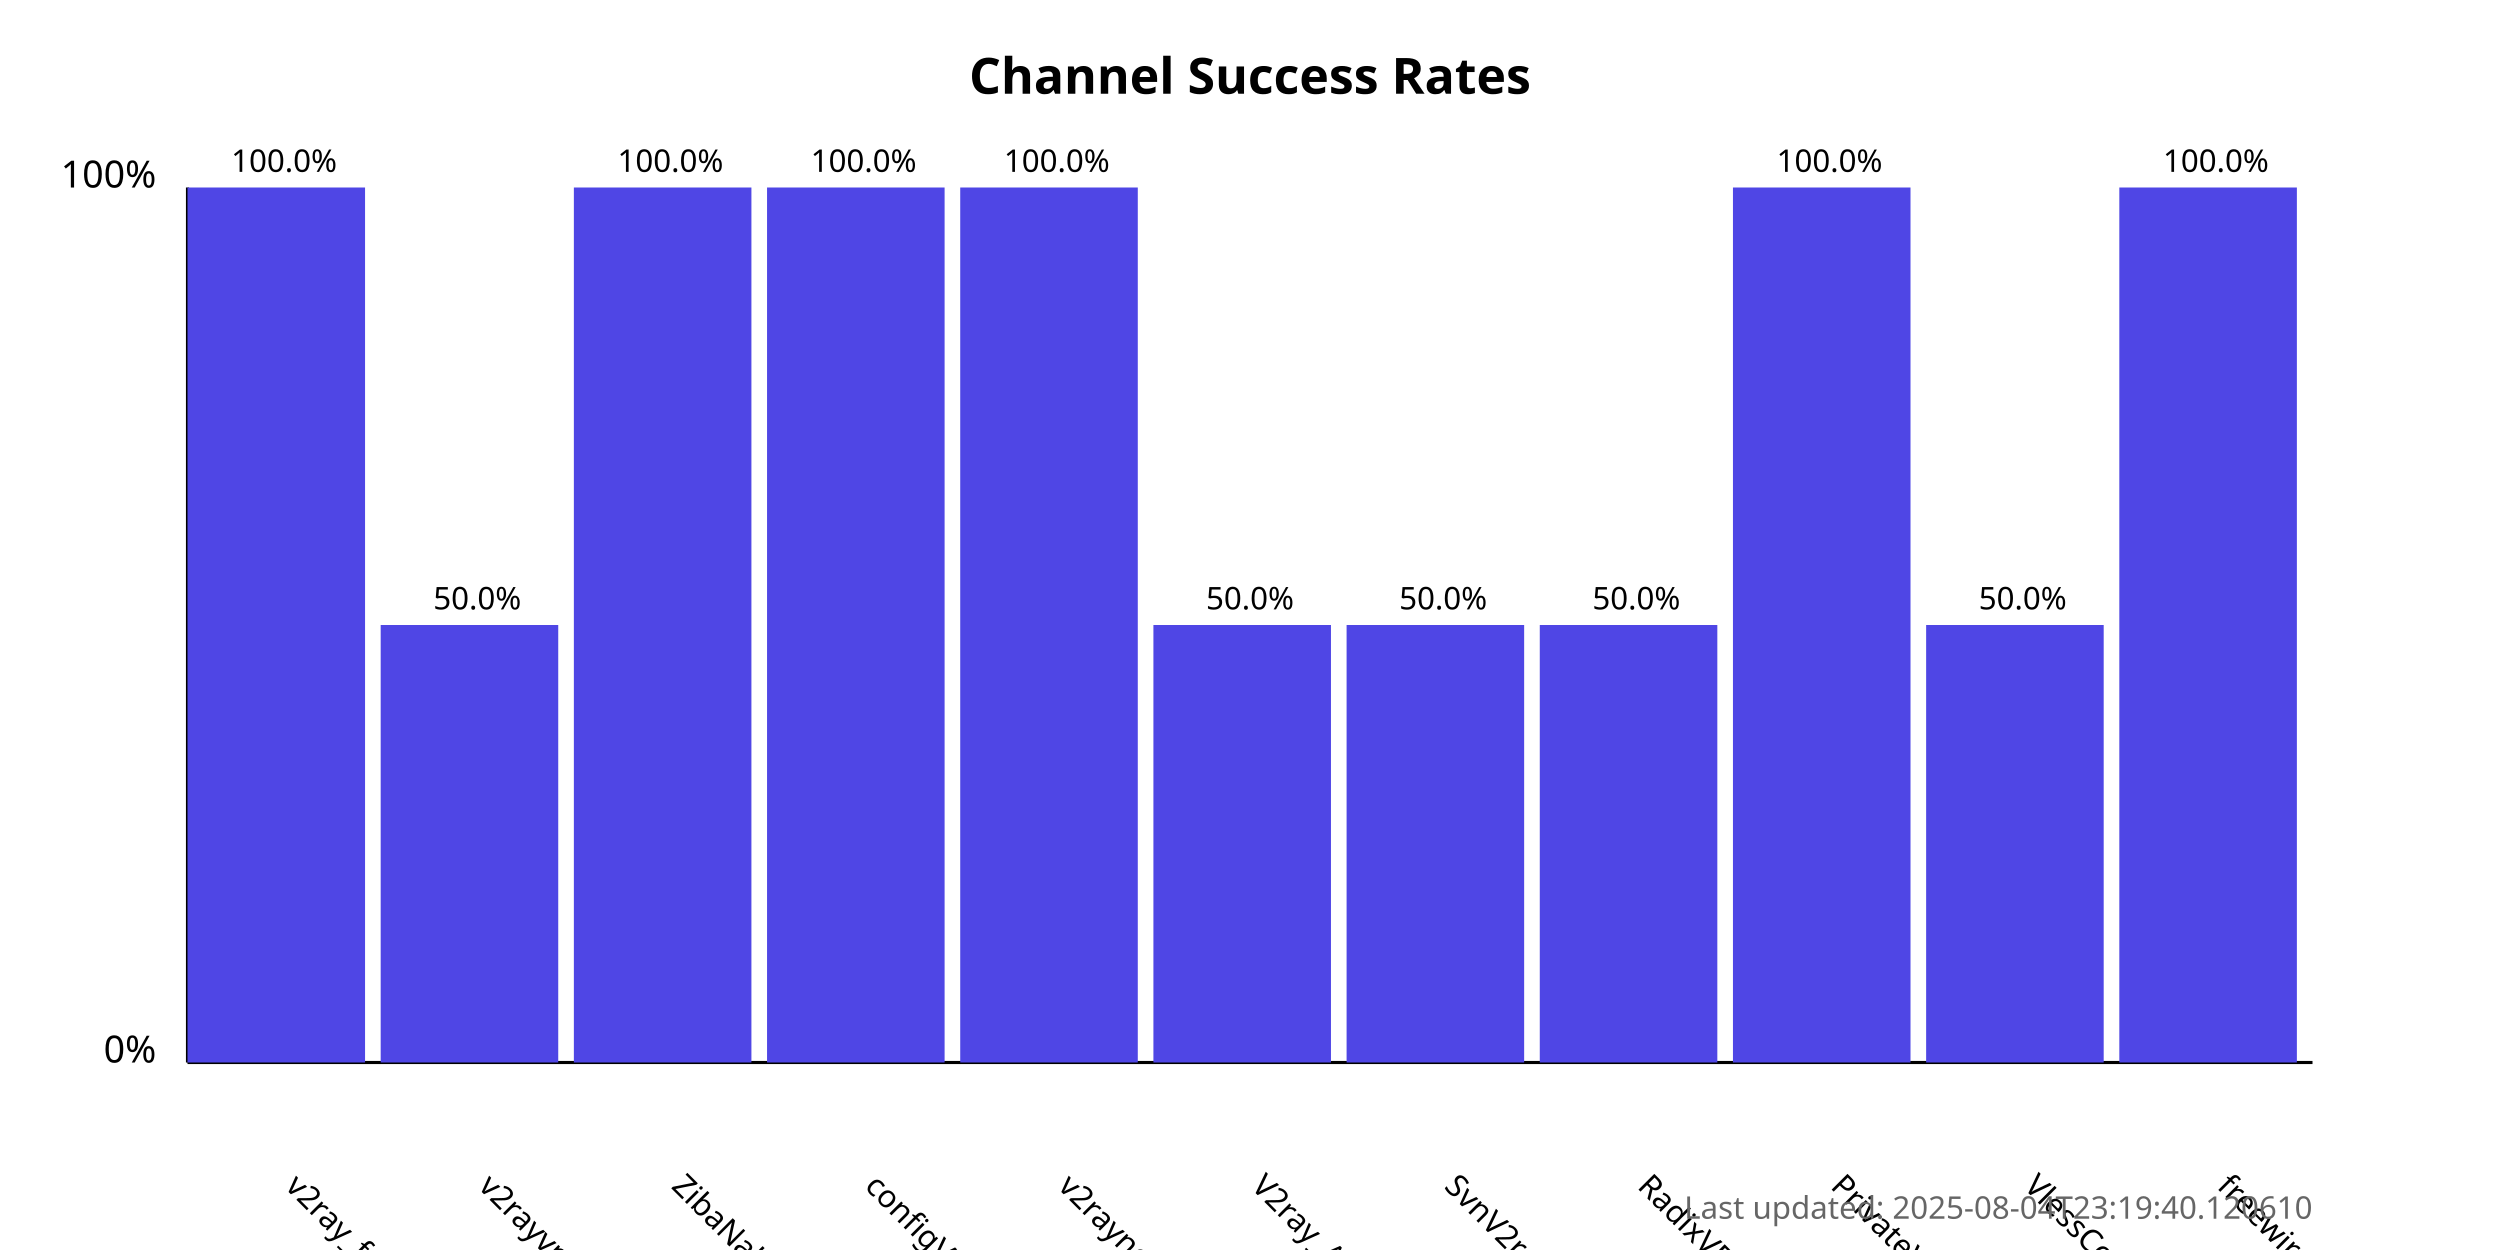
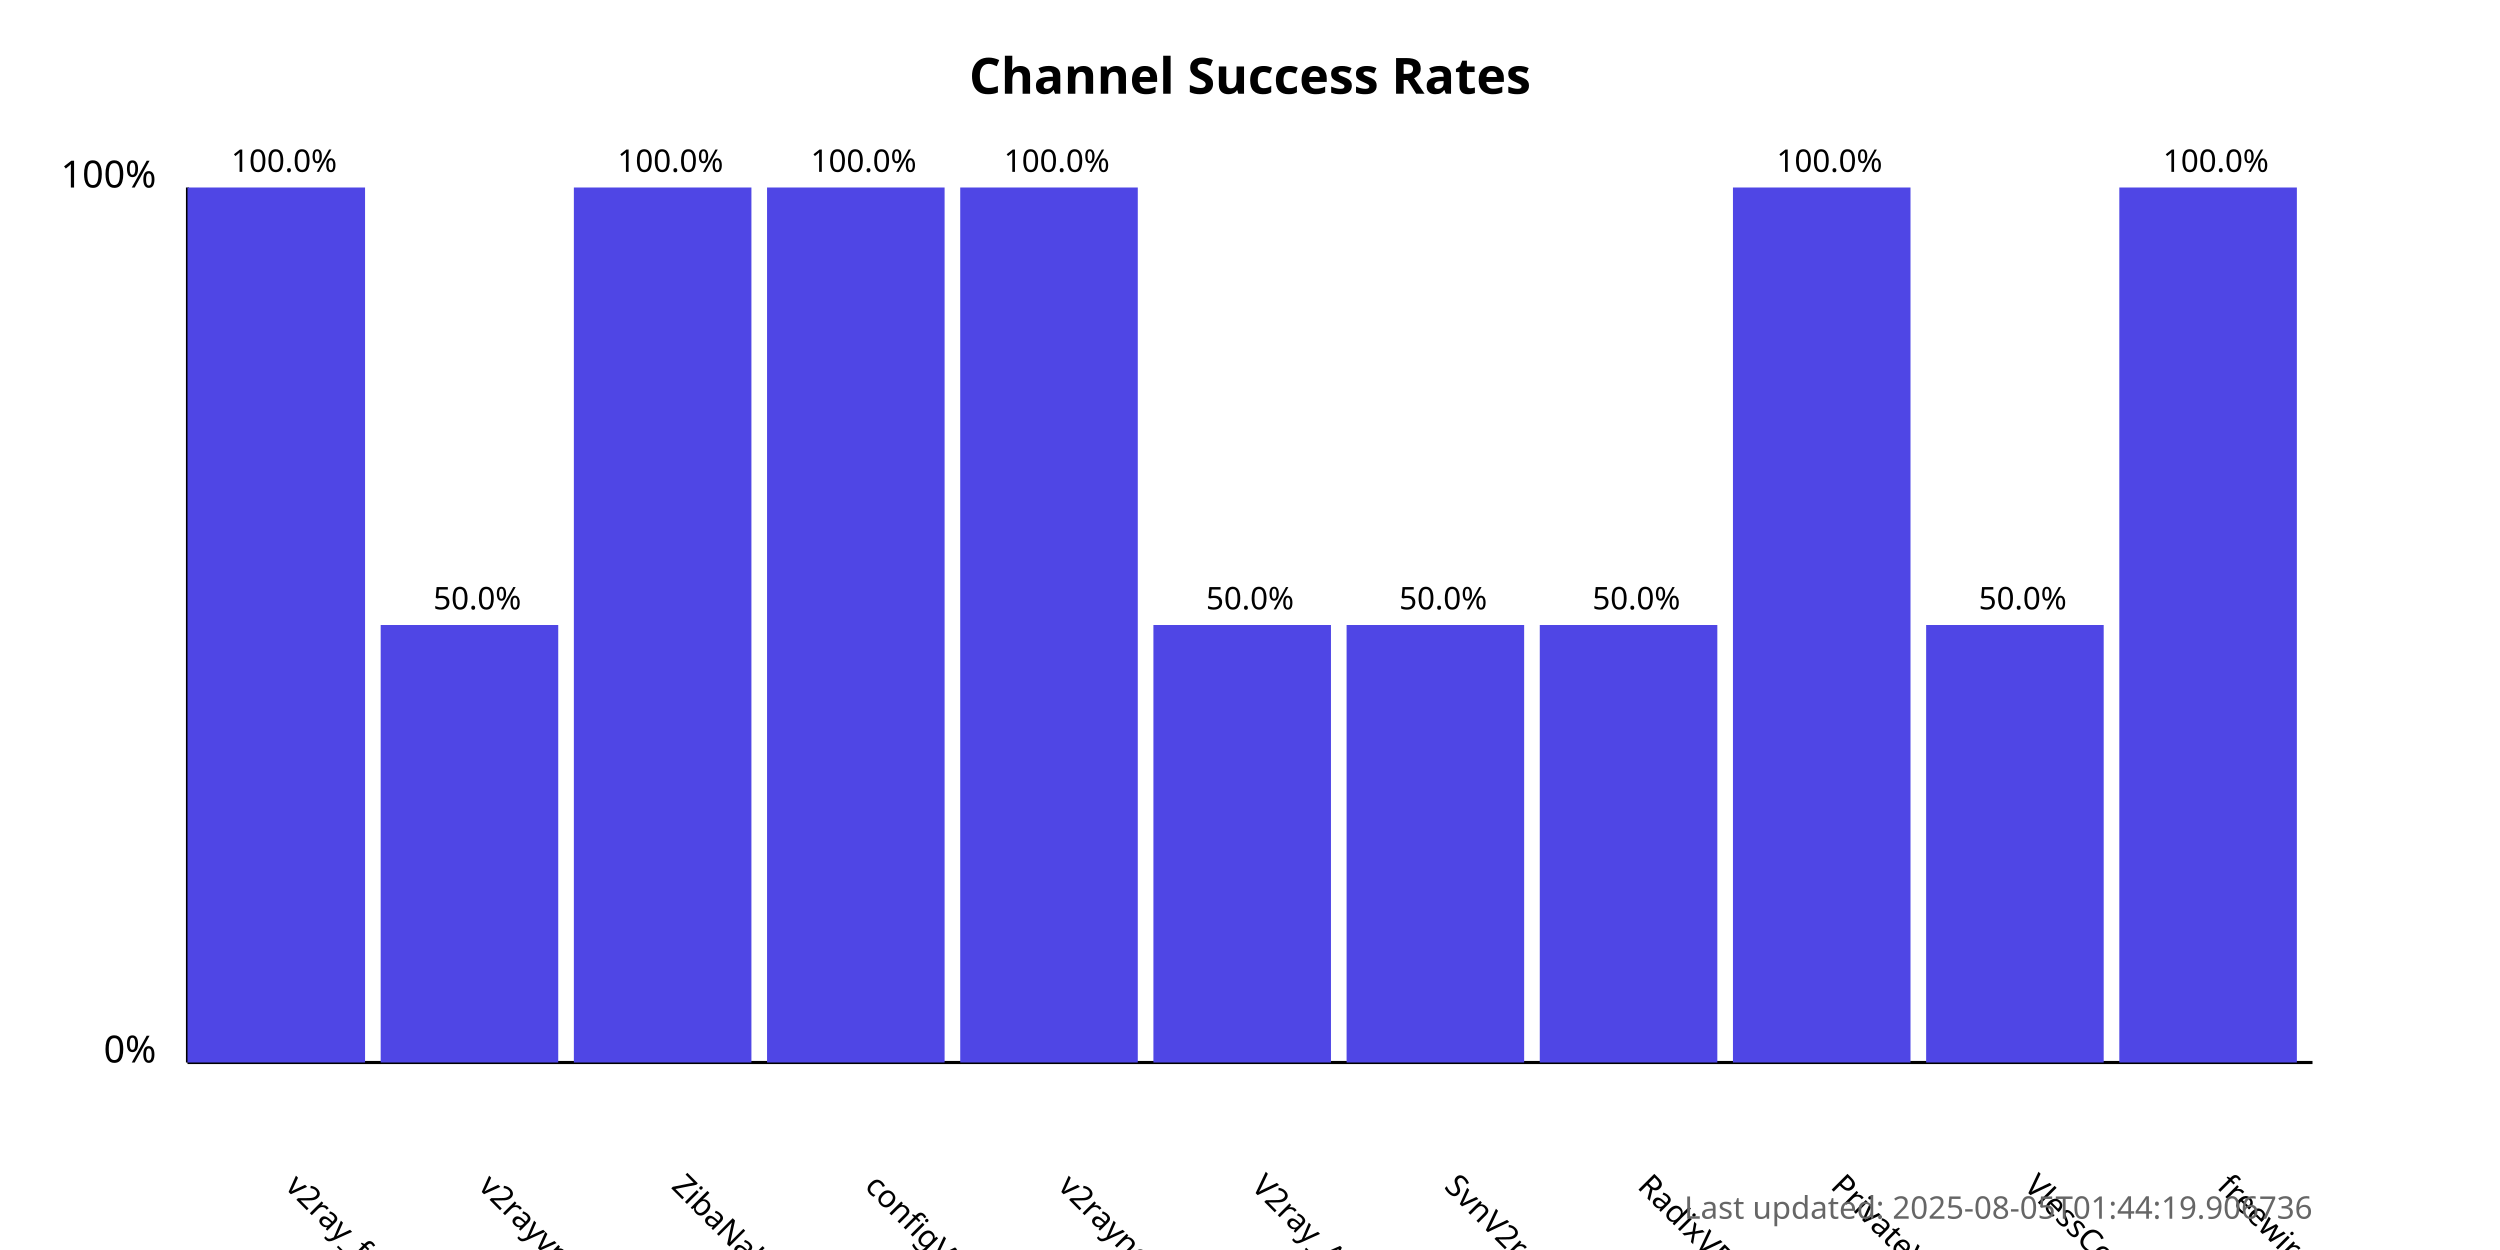
<svg xmlns="http://www.w3.org/2000/svg" width="800" height="400">
  <style>
            .chart-title { font: bold 16px sans-serif; }
            .axis-label { font: 12px sans-serif; }
            .tick-label { font: 10px sans-serif; }
            .bar { fill: #4f46e5; }
            .bar:hover { fill: #6366f1; }
            .timestamp { font: 10px sans-serif; fill: #666; }
        </style>
  <text x="400.0" y="30" text-anchor="middle" class="chart-title">
            Channel Success Rates
        </text>
  <line x1="60" y1="340" x2="60" y2="60" stroke="black" stroke-width="1" />
  <line x1="60" y1="340" x2="740" y2="340" stroke="black" stroke-width="1" />
  <text x="50" y="340" text-anchor="end" class="axis-label">0%</text>
  <text x="50" y="60" text-anchor="end" class="axis-label">100%</text>
  <g>
    <rect x="60" y="60.0" width="56.818" height="280.0" class="bar" />
    <text x="90.909" y="380" transform="rotate(45, 90.90909, 380)" text-anchor="start" class="tick-label">
                v2ray_free_conf
            </text>
    <text x="90.909" y="55.0" text-anchor="middle" class="tick-label">
                100.0%
            </text>
  </g>
  <g>
    <rect x="121.818" y="200.0" width="56.818" height="140.0" class="bar" />
    <text x="152.727" y="380" transform="rotate(45, 152.7273, 380)" text-anchor="start" class="tick-label">
                v2rayvpno
            </text>
    <text x="152.727" y="195.0" text-anchor="middle" class="tick-label">
                50.0%
            </text>
  </g>
  <g>
    <rect x="183.636" y="60.0" width="56.818" height="280.0" class="bar" />
    <text x="214.545" y="380" transform="rotate(45, 214.5455, 380)" text-anchor="start" class="tick-label">
                ZibaNabz
            </text>
    <text x="214.545" y="55.0" text-anchor="middle" class="tick-label">
                100.0%
            </text>
  </g>
  <g>
    <rect x="245.455" y="60.0" width="56.818" height="280.0" class="bar" />
    <text x="276.364" y="380" transform="rotate(45, 276.3636, 380)" text-anchor="start" class="tick-label">
                configV2rayForFree
            </text>
    <text x="276.364" y="55.0" text-anchor="middle" class="tick-label">
                100.0%
            </text>
  </g>
  <g>
    <rect x="307.273" y="60.0" width="56.818" height="280.0" class="bar" />
    <text x="338.182" y="380" transform="rotate(45, 338.1818, 380)" text-anchor="start" class="tick-label">
                v2rayngvpn
            </text>
    <text x="338.182" y="55.0" text-anchor="middle" class="tick-label">
                100.0%
            </text>
  </g>
  <g>
    <rect x="369.091" y="200.0" width="56.818" height="140.0" class="bar" />
    <text x="400.0" y="380" transform="rotate(45, 400.0, 380)" text-anchor="start" class="tick-label">
                V2ray_Alpha
            </text>
    <text x="400.0" y="195.0" text-anchor="middle" class="tick-label">
                50.0%
            </text>
  </g>
  <g>
    <rect x="430.909" y="200.0" width="56.818" height="140.0" class="bar" />
    <text x="461.818" y="380" transform="rotate(45, 461.8182, 380)" text-anchor="start" class="tick-label">
                SvnV2ray
            </text>
    <text x="461.818" y="195.0" text-anchor="middle" class="tick-label">
                50.0%
            </text>
  </g>
  <g>
    <rect x="492.727" y="200.0" width="56.818" height="140.0" class="bar" />
    <text x="523.636" y="380" transform="rotate(45, 523.6364, 380)" text-anchor="start" class="tick-label">
                RadixVPN
            </text>
    <text x="523.636" y="195.0" text-anchor="middle" class="tick-label">
                50.0%
            </text>
  </g>
  <g>
    <rect x="554.545" y="60.0" width="56.818" height="280.0" class="bar" />
    <text x="585.455" y="380" transform="rotate(45, 585.4545, 380)" text-anchor="start" class="tick-label">
                PrivateVPNs
            </text>
    <text x="585.455" y="55.0" text-anchor="middle" class="tick-label">
                100.0%
            </text>
  </g>
  <g>
    <rect x="616.364" y="200.0" width="56.818" height="140.0" class="bar" />
    <text x="647.273" y="380" transform="rotate(45, 647.2727, 380)" text-anchor="start" class="tick-label">
                VlessConfig
            </text>
    <text x="647.273" y="195.0" text-anchor="middle" class="tick-label">
                50.0%
            </text>
  </g>
  <g>
    <rect x="678.182" y="60.0" width="56.818" height="280.0" class="bar" />
    <text x="709.091" y="380" transform="rotate(45, 709.0909, 380)" text-anchor="start" class="tick-label">
                freewireguard
            </text>
    <text x="709.091" y="55.0" text-anchor="middle" class="tick-label">
                100.0%
            </text>
  </g>
  <text x="740" y="390" text-anchor="end" class="timestamp">
-             Last updated: 2025-08-04T23:19:40.120610
+             Last updated: 2025-08-05T01:44:19.906736
        </text>
</svg>
